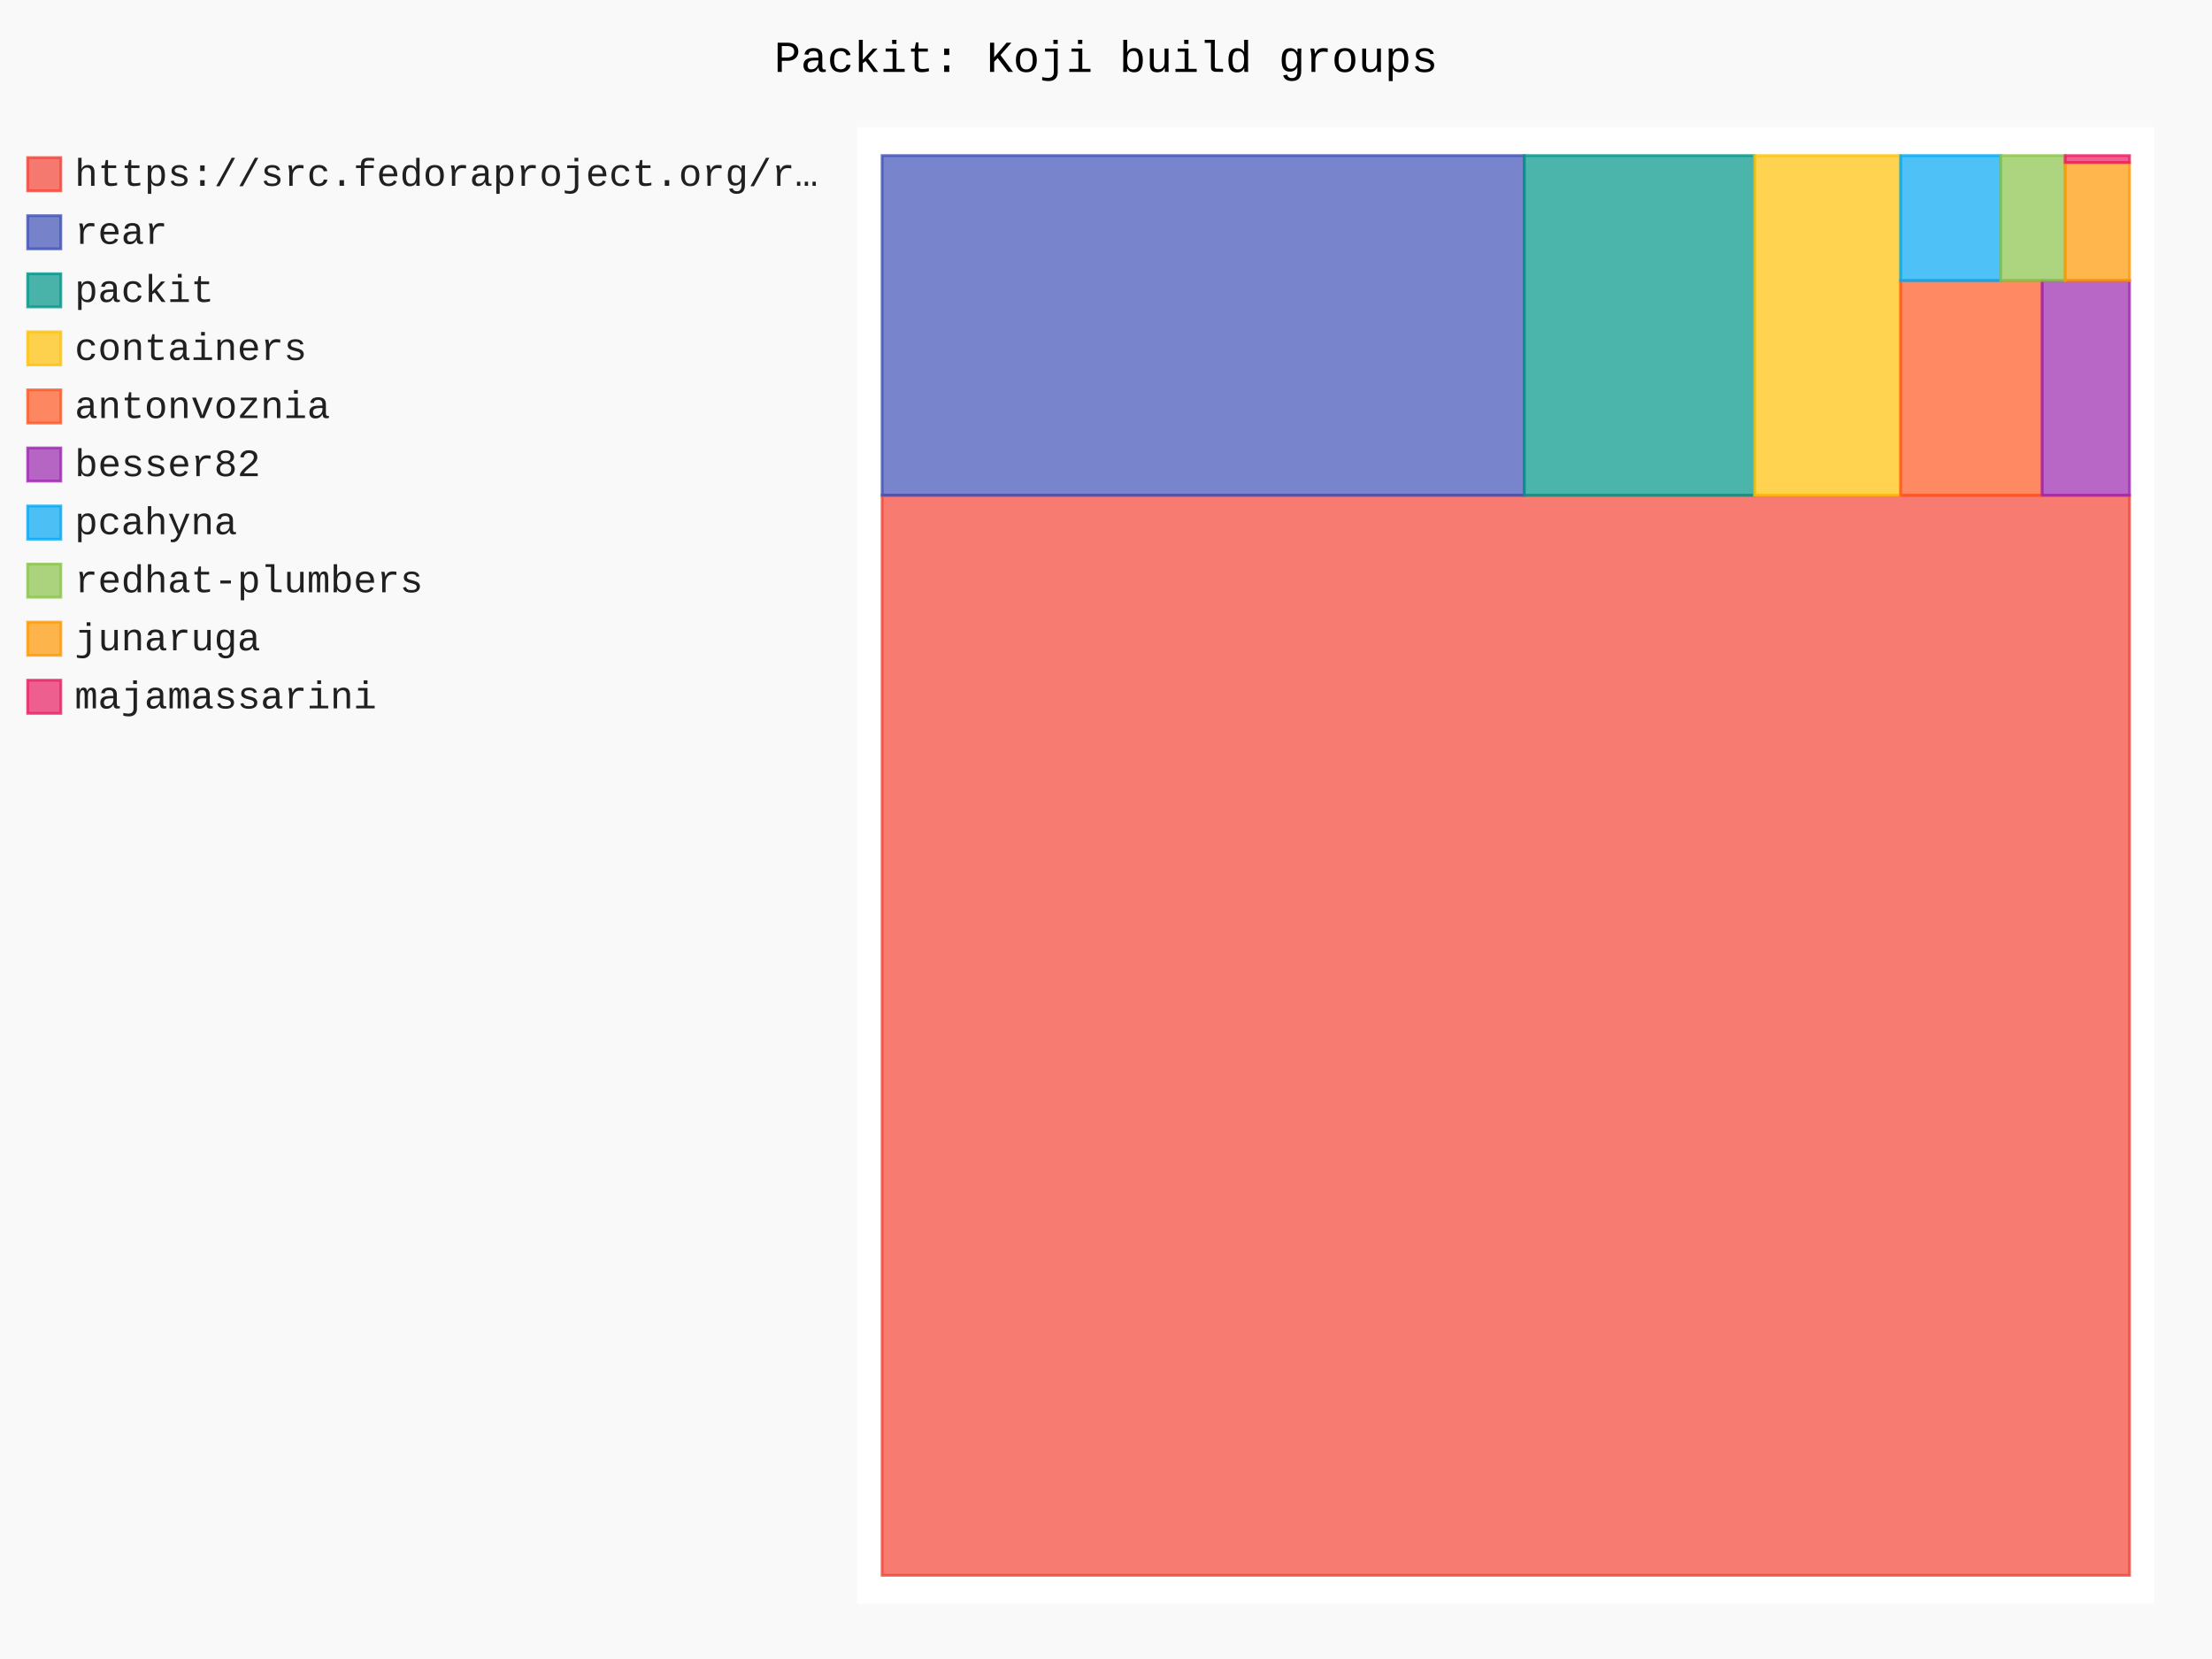
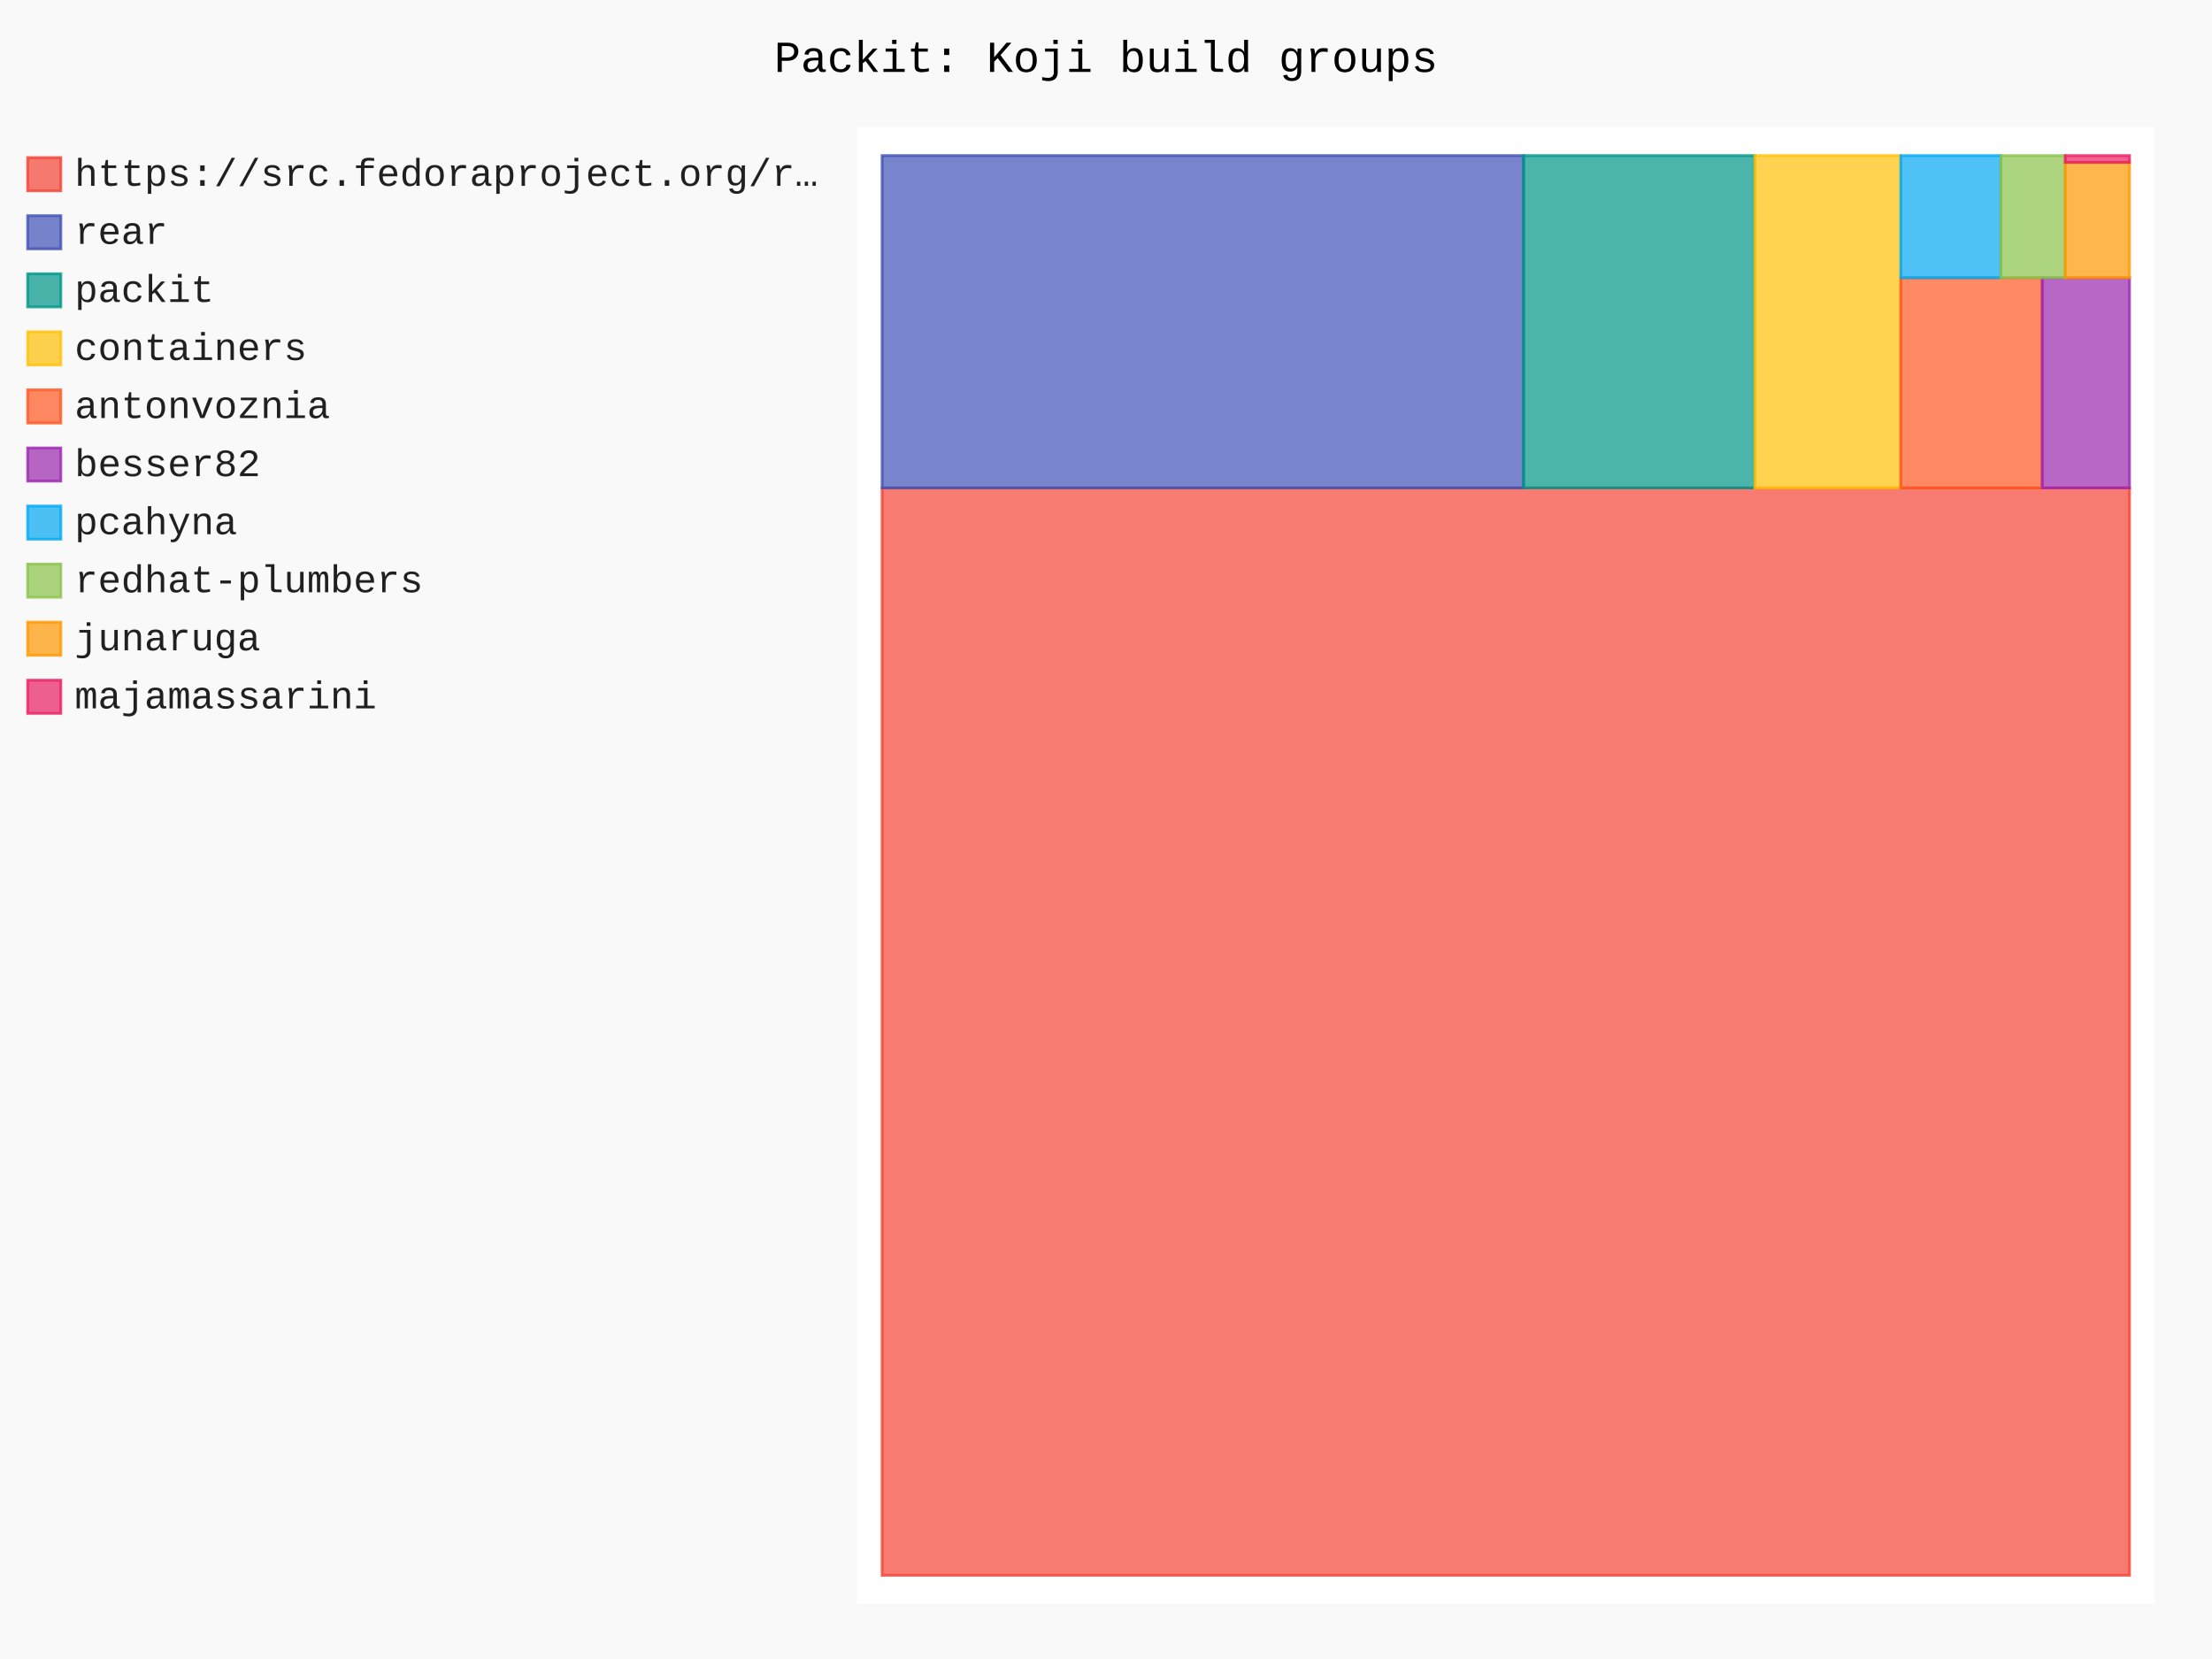
- <svg xmlns="http://www.w3.org/2000/svg" id="chart-b753e5cd-7a6a-43e8-9773-a36ddf07dc8d" class="pygal-chart" viewBox="0 0 800 600">
+ <svg xmlns="http://www.w3.org/2000/svg" id="chart-86316150-7fab-4ae5-9559-98e66d5c10d6" class="pygal-chart" viewBox="0 0 800 600">
  <defs>
-     <style type="text/css">#chart-b753e5cd-7a6a-43e8-9773-a36ddf07dc8d{-webkit-user-select:none;-webkit-font-smoothing:antialiased;font-family:Consolas,"Liberation Mono",Menlo,Courier,monospace}#chart-b753e5cd-7a6a-43e8-9773-a36ddf07dc8d .title{font-family:Consolas,"Liberation Mono",Menlo,Courier,monospace;font-size:16px}#chart-b753e5cd-7a6a-43e8-9773-a36ddf07dc8d .legends .legend text{font-family:Consolas,"Liberation Mono",Menlo,Courier,monospace;font-size:14px}#chart-b753e5cd-7a6a-43e8-9773-a36ddf07dc8d .axis text{font-family:Consolas,"Liberation Mono",Menlo,Courier,monospace;font-size:10px}#chart-b753e5cd-7a6a-43e8-9773-a36ddf07dc8d .axis text.major{font-family:Consolas,"Liberation Mono",Menlo,Courier,monospace;font-size:10px}#chart-b753e5cd-7a6a-43e8-9773-a36ddf07dc8d .text-overlay text.value{font-family:Consolas,"Liberation Mono",Menlo,Courier,monospace;font-size:16px}#chart-b753e5cd-7a6a-43e8-9773-a36ddf07dc8d .text-overlay text.label{font-family:Consolas,"Liberation Mono",Menlo,Courier,monospace;font-size:10px}#chart-b753e5cd-7a6a-43e8-9773-a36ddf07dc8d .tooltip{font-family:Consolas,"Liberation Mono",Menlo,Courier,monospace;font-size:14px}#chart-b753e5cd-7a6a-43e8-9773-a36ddf07dc8d text.no_data{font-family:Consolas,"Liberation Mono",Menlo,Courier,monospace;font-size:64px}
- #chart-b753e5cd-7a6a-43e8-9773-a36ddf07dc8d{background-color:rgba(249,249,249,1)}#chart-b753e5cd-7a6a-43e8-9773-a36ddf07dc8d path,#chart-b753e5cd-7a6a-43e8-9773-a36ddf07dc8d line,#chart-b753e5cd-7a6a-43e8-9773-a36ddf07dc8d rect,#chart-b753e5cd-7a6a-43e8-9773-a36ddf07dc8d circle{-webkit-transition:150ms;-moz-transition:150ms;transition:150ms}#chart-b753e5cd-7a6a-43e8-9773-a36ddf07dc8d .graph &gt; .background{fill:rgba(249,249,249,1)}#chart-b753e5cd-7a6a-43e8-9773-a36ddf07dc8d .plot &gt; .background{fill:rgba(255,255,255,1)}#chart-b753e5cd-7a6a-43e8-9773-a36ddf07dc8d .graph{fill:rgba(0,0,0,.87)}#chart-b753e5cd-7a6a-43e8-9773-a36ddf07dc8d text.no_data{fill:rgba(0,0,0,1)}#chart-b753e5cd-7a6a-43e8-9773-a36ddf07dc8d .title{fill:rgba(0,0,0,1)}#chart-b753e5cd-7a6a-43e8-9773-a36ddf07dc8d .legends .legend text{fill:rgba(0,0,0,.87)}#chart-b753e5cd-7a6a-43e8-9773-a36ddf07dc8d .legends .legend:hover text{fill:rgba(0,0,0,1)}#chart-b753e5cd-7a6a-43e8-9773-a36ddf07dc8d .axis .line{stroke:rgba(0,0,0,1)}#chart-b753e5cd-7a6a-43e8-9773-a36ddf07dc8d .axis .guide.line{stroke:rgba(0,0,0,.54)}#chart-b753e5cd-7a6a-43e8-9773-a36ddf07dc8d .axis .major.line{stroke:rgba(0,0,0,.87)}#chart-b753e5cd-7a6a-43e8-9773-a36ddf07dc8d .axis text.major{fill:rgba(0,0,0,1)}#chart-b753e5cd-7a6a-43e8-9773-a36ddf07dc8d .axis.y .guides:hover .guide.line,#chart-b753e5cd-7a6a-43e8-9773-a36ddf07dc8d .line-graph .axis.x .guides:hover .guide.line,#chart-b753e5cd-7a6a-43e8-9773-a36ddf07dc8d .stackedline-graph .axis.x .guides:hover .guide.line,#chart-b753e5cd-7a6a-43e8-9773-a36ddf07dc8d .xy-graph .axis.x .guides:hover .guide.line{stroke:rgba(0,0,0,1)}#chart-b753e5cd-7a6a-43e8-9773-a36ddf07dc8d .axis .guides:hover text{fill:rgba(0,0,0,1)}#chart-b753e5cd-7a6a-43e8-9773-a36ddf07dc8d .reactive{fill-opacity:.7;stroke-opacity:.8;stroke-width:1}#chart-b753e5cd-7a6a-43e8-9773-a36ddf07dc8d .ci{stroke:rgba(0,0,0,.87)}#chart-b753e5cd-7a6a-43e8-9773-a36ddf07dc8d .reactive.active,#chart-b753e5cd-7a6a-43e8-9773-a36ddf07dc8d .active .reactive{fill-opacity:.8;stroke-opacity:.9;stroke-width:4}#chart-b753e5cd-7a6a-43e8-9773-a36ddf07dc8d .ci .reactive.active{stroke-width:1.5}#chart-b753e5cd-7a6a-43e8-9773-a36ddf07dc8d .series text{fill:rgba(0,0,0,1)}#chart-b753e5cd-7a6a-43e8-9773-a36ddf07dc8d .tooltip rect{fill:rgba(255,255,255,1);stroke:rgba(0,0,0,1);-webkit-transition:opacity 150ms;-moz-transition:opacity 150ms;transition:opacity 150ms}#chart-b753e5cd-7a6a-43e8-9773-a36ddf07dc8d .tooltip .label{fill:rgba(0,0,0,.87)}#chart-b753e5cd-7a6a-43e8-9773-a36ddf07dc8d .tooltip .label{fill:rgba(0,0,0,.87)}#chart-b753e5cd-7a6a-43e8-9773-a36ddf07dc8d .tooltip .legend{font-size:.8em;fill:rgba(0,0,0,.54)}#chart-b753e5cd-7a6a-43e8-9773-a36ddf07dc8d .tooltip .x_label{font-size:.6em;fill:rgba(0,0,0,1)}#chart-b753e5cd-7a6a-43e8-9773-a36ddf07dc8d .tooltip .xlink{font-size:.5em;text-decoration:underline}#chart-b753e5cd-7a6a-43e8-9773-a36ddf07dc8d .tooltip .value{font-size:1.5em}#chart-b753e5cd-7a6a-43e8-9773-a36ddf07dc8d .bound{font-size:.5em}#chart-b753e5cd-7a6a-43e8-9773-a36ddf07dc8d .max-value{font-size:.75em;fill:rgba(0,0,0,.54)}#chart-b753e5cd-7a6a-43e8-9773-a36ddf07dc8d .map-element{fill:rgba(255,255,255,1);stroke:rgba(0,0,0,.54) !important}#chart-b753e5cd-7a6a-43e8-9773-a36ddf07dc8d .map-element .reactive{fill-opacity:inherit;stroke-opacity:inherit}#chart-b753e5cd-7a6a-43e8-9773-a36ddf07dc8d .color-0,#chart-b753e5cd-7a6a-43e8-9773-a36ddf07dc8d .color-0 a:visited{stroke:#F44336;fill:#F44336}#chart-b753e5cd-7a6a-43e8-9773-a36ddf07dc8d .color-1,#chart-b753e5cd-7a6a-43e8-9773-a36ddf07dc8d .color-1 a:visited{stroke:#3F51B5;fill:#3F51B5}#chart-b753e5cd-7a6a-43e8-9773-a36ddf07dc8d .color-2,#chart-b753e5cd-7a6a-43e8-9773-a36ddf07dc8d .color-2 a:visited{stroke:#009688;fill:#009688}#chart-b753e5cd-7a6a-43e8-9773-a36ddf07dc8d .color-3,#chart-b753e5cd-7a6a-43e8-9773-a36ddf07dc8d .color-3 a:visited{stroke:#FFC107;fill:#FFC107}#chart-b753e5cd-7a6a-43e8-9773-a36ddf07dc8d .color-4,#chart-b753e5cd-7a6a-43e8-9773-a36ddf07dc8d .color-4 a:visited{stroke:#FF5722;fill:#FF5722}#chart-b753e5cd-7a6a-43e8-9773-a36ddf07dc8d .color-5,#chart-b753e5cd-7a6a-43e8-9773-a36ddf07dc8d .color-5 a:visited{stroke:#9C27B0;fill:#9C27B0}#chart-b753e5cd-7a6a-43e8-9773-a36ddf07dc8d .color-6,#chart-b753e5cd-7a6a-43e8-9773-a36ddf07dc8d .color-6 a:visited{stroke:#03A9F4;fill:#03A9F4}#chart-b753e5cd-7a6a-43e8-9773-a36ddf07dc8d .color-7,#chart-b753e5cd-7a6a-43e8-9773-a36ddf07dc8d .color-7 a:visited{stroke:#8BC34A;fill:#8BC34A}#chart-b753e5cd-7a6a-43e8-9773-a36ddf07dc8d .color-8,#chart-b753e5cd-7a6a-43e8-9773-a36ddf07dc8d .color-8 a:visited{stroke:#FF9800;fill:#FF9800}#chart-b753e5cd-7a6a-43e8-9773-a36ddf07dc8d .color-9,#chart-b753e5cd-7a6a-43e8-9773-a36ddf07dc8d .color-9 a:visited{stroke:#E91E63;fill:#E91E63}#chart-b753e5cd-7a6a-43e8-9773-a36ddf07dc8d .text-overlay .color-0 text{fill:black}#chart-b753e5cd-7a6a-43e8-9773-a36ddf07dc8d .text-overlay .color-1 text{fill:black}#chart-b753e5cd-7a6a-43e8-9773-a36ddf07dc8d .text-overlay .color-2 text{fill:black}#chart-b753e5cd-7a6a-43e8-9773-a36ddf07dc8d .text-overlay .color-3 text{fill:black}#chart-b753e5cd-7a6a-43e8-9773-a36ddf07dc8d .text-overlay .color-4 text{fill:black}#chart-b753e5cd-7a6a-43e8-9773-a36ddf07dc8d .text-overlay .color-5 text{fill:black}#chart-b753e5cd-7a6a-43e8-9773-a36ddf07dc8d .text-overlay .color-6 text{fill:black}#chart-b753e5cd-7a6a-43e8-9773-a36ddf07dc8d .text-overlay .color-7 text{fill:black}#chart-b753e5cd-7a6a-43e8-9773-a36ddf07dc8d .text-overlay .color-8 text{fill:black}#chart-b753e5cd-7a6a-43e8-9773-a36ddf07dc8d .text-overlay .color-9 text{fill:black}
- #chart-b753e5cd-7a6a-43e8-9773-a36ddf07dc8d text.no_data{text-anchor:middle}#chart-b753e5cd-7a6a-43e8-9773-a36ddf07dc8d .guide.line{fill:none}#chart-b753e5cd-7a6a-43e8-9773-a36ddf07dc8d .centered{text-anchor:middle}#chart-b753e5cd-7a6a-43e8-9773-a36ddf07dc8d .title{text-anchor:middle}#chart-b753e5cd-7a6a-43e8-9773-a36ddf07dc8d .legends .legend text{fill-opacity:1}#chart-b753e5cd-7a6a-43e8-9773-a36ddf07dc8d .axis.x text{text-anchor:middle}#chart-b753e5cd-7a6a-43e8-9773-a36ddf07dc8d .axis.x:not(.web) text[transform]{text-anchor:start}#chart-b753e5cd-7a6a-43e8-9773-a36ddf07dc8d .axis.x:not(.web) text[transform].backwards{text-anchor:end}#chart-b753e5cd-7a6a-43e8-9773-a36ddf07dc8d .axis.y text{text-anchor:end}#chart-b753e5cd-7a6a-43e8-9773-a36ddf07dc8d .axis.y text[transform].backwards{text-anchor:start}#chart-b753e5cd-7a6a-43e8-9773-a36ddf07dc8d .axis.y2 text{text-anchor:start}#chart-b753e5cd-7a6a-43e8-9773-a36ddf07dc8d .axis.y2 text[transform].backwards{text-anchor:end}#chart-b753e5cd-7a6a-43e8-9773-a36ddf07dc8d .axis .guide.line{stroke-dasharray:4,4;stroke:black}#chart-b753e5cd-7a6a-43e8-9773-a36ddf07dc8d .axis .major.guide.line{stroke-dasharray:6,6;stroke:black}#chart-b753e5cd-7a6a-43e8-9773-a36ddf07dc8d .horizontal .axis.y .guide.line,#chart-b753e5cd-7a6a-43e8-9773-a36ddf07dc8d .horizontal .axis.y2 .guide.line,#chart-b753e5cd-7a6a-43e8-9773-a36ddf07dc8d .vertical .axis.x .guide.line{opacity:0}#chart-b753e5cd-7a6a-43e8-9773-a36ddf07dc8d .horizontal .axis.always_show .guide.line,#chart-b753e5cd-7a6a-43e8-9773-a36ddf07dc8d .vertical .axis.always_show .guide.line{opacity:1 !important}#chart-b753e5cd-7a6a-43e8-9773-a36ddf07dc8d .axis.y .guides:hover .guide.line,#chart-b753e5cd-7a6a-43e8-9773-a36ddf07dc8d .axis.y2 .guides:hover .guide.line,#chart-b753e5cd-7a6a-43e8-9773-a36ddf07dc8d .axis.x .guides:hover .guide.line{opacity:1}#chart-b753e5cd-7a6a-43e8-9773-a36ddf07dc8d .axis .guides:hover text{opacity:1}#chart-b753e5cd-7a6a-43e8-9773-a36ddf07dc8d .nofill{fill:none}#chart-b753e5cd-7a6a-43e8-9773-a36ddf07dc8d .subtle-fill{fill-opacity:.2}#chart-b753e5cd-7a6a-43e8-9773-a36ddf07dc8d .dot{stroke-width:1px;fill-opacity:1;stroke-opacity:1}#chart-b753e5cd-7a6a-43e8-9773-a36ddf07dc8d .dot.active{stroke-width:5px}#chart-b753e5cd-7a6a-43e8-9773-a36ddf07dc8d .dot.negative{fill:transparent}#chart-b753e5cd-7a6a-43e8-9773-a36ddf07dc8d text,#chart-b753e5cd-7a6a-43e8-9773-a36ddf07dc8d tspan{stroke:none !important}#chart-b753e5cd-7a6a-43e8-9773-a36ddf07dc8d .series text.active{opacity:1}#chart-b753e5cd-7a6a-43e8-9773-a36ddf07dc8d .tooltip rect{fill-opacity:.95;stroke-width:.5}#chart-b753e5cd-7a6a-43e8-9773-a36ddf07dc8d .tooltip text{fill-opacity:1}#chart-b753e5cd-7a6a-43e8-9773-a36ddf07dc8d .showable{visibility:hidden}#chart-b753e5cd-7a6a-43e8-9773-a36ddf07dc8d .showable.shown{visibility:visible}#chart-b753e5cd-7a6a-43e8-9773-a36ddf07dc8d .gauge-background{fill:rgba(229,229,229,1);stroke:none}#chart-b753e5cd-7a6a-43e8-9773-a36ddf07dc8d .bg-lines{stroke:rgba(249,249,249,1);stroke-width:2px}</style>
+     <style type="text/css">#chart-86316150-7fab-4ae5-9559-98e66d5c10d6{-webkit-user-select:none;-webkit-font-smoothing:antialiased;font-family:Consolas,"Liberation Mono",Menlo,Courier,monospace}#chart-86316150-7fab-4ae5-9559-98e66d5c10d6 .title{font-family:Consolas,"Liberation Mono",Menlo,Courier,monospace;font-size:16px}#chart-86316150-7fab-4ae5-9559-98e66d5c10d6 .legends .legend text{font-family:Consolas,"Liberation Mono",Menlo,Courier,monospace;font-size:14px}#chart-86316150-7fab-4ae5-9559-98e66d5c10d6 .axis text{font-family:Consolas,"Liberation Mono",Menlo,Courier,monospace;font-size:10px}#chart-86316150-7fab-4ae5-9559-98e66d5c10d6 .axis text.major{font-family:Consolas,"Liberation Mono",Menlo,Courier,monospace;font-size:10px}#chart-86316150-7fab-4ae5-9559-98e66d5c10d6 .text-overlay text.value{font-family:Consolas,"Liberation Mono",Menlo,Courier,monospace;font-size:16px}#chart-86316150-7fab-4ae5-9559-98e66d5c10d6 .text-overlay text.label{font-family:Consolas,"Liberation Mono",Menlo,Courier,monospace;font-size:10px}#chart-86316150-7fab-4ae5-9559-98e66d5c10d6 .tooltip{font-family:Consolas,"Liberation Mono",Menlo,Courier,monospace;font-size:14px}#chart-86316150-7fab-4ae5-9559-98e66d5c10d6 text.no_data{font-family:Consolas,"Liberation Mono",Menlo,Courier,monospace;font-size:64px}
+ #chart-86316150-7fab-4ae5-9559-98e66d5c10d6{background-color:rgba(249,249,249,1)}#chart-86316150-7fab-4ae5-9559-98e66d5c10d6 path,#chart-86316150-7fab-4ae5-9559-98e66d5c10d6 line,#chart-86316150-7fab-4ae5-9559-98e66d5c10d6 rect,#chart-86316150-7fab-4ae5-9559-98e66d5c10d6 circle{-webkit-transition:150ms;-moz-transition:150ms;transition:150ms}#chart-86316150-7fab-4ae5-9559-98e66d5c10d6 .graph &gt; .background{fill:rgba(249,249,249,1)}#chart-86316150-7fab-4ae5-9559-98e66d5c10d6 .plot &gt; .background{fill:rgba(255,255,255,1)}#chart-86316150-7fab-4ae5-9559-98e66d5c10d6 .graph{fill:rgba(0,0,0,.87)}#chart-86316150-7fab-4ae5-9559-98e66d5c10d6 text.no_data{fill:rgba(0,0,0,1)}#chart-86316150-7fab-4ae5-9559-98e66d5c10d6 .title{fill:rgba(0,0,0,1)}#chart-86316150-7fab-4ae5-9559-98e66d5c10d6 .legends .legend text{fill:rgba(0,0,0,.87)}#chart-86316150-7fab-4ae5-9559-98e66d5c10d6 .legends .legend:hover text{fill:rgba(0,0,0,1)}#chart-86316150-7fab-4ae5-9559-98e66d5c10d6 .axis .line{stroke:rgba(0,0,0,1)}#chart-86316150-7fab-4ae5-9559-98e66d5c10d6 .axis .guide.line{stroke:rgba(0,0,0,.54)}#chart-86316150-7fab-4ae5-9559-98e66d5c10d6 .axis .major.line{stroke:rgba(0,0,0,.87)}#chart-86316150-7fab-4ae5-9559-98e66d5c10d6 .axis text.major{fill:rgba(0,0,0,1)}#chart-86316150-7fab-4ae5-9559-98e66d5c10d6 .axis.y .guides:hover .guide.line,#chart-86316150-7fab-4ae5-9559-98e66d5c10d6 .line-graph .axis.x .guides:hover .guide.line,#chart-86316150-7fab-4ae5-9559-98e66d5c10d6 .stackedline-graph .axis.x .guides:hover .guide.line,#chart-86316150-7fab-4ae5-9559-98e66d5c10d6 .xy-graph .axis.x .guides:hover .guide.line{stroke:rgba(0,0,0,1)}#chart-86316150-7fab-4ae5-9559-98e66d5c10d6 .axis .guides:hover text{fill:rgba(0,0,0,1)}#chart-86316150-7fab-4ae5-9559-98e66d5c10d6 .reactive{fill-opacity:.7;stroke-opacity:.8;stroke-width:1}#chart-86316150-7fab-4ae5-9559-98e66d5c10d6 .ci{stroke:rgba(0,0,0,.87)}#chart-86316150-7fab-4ae5-9559-98e66d5c10d6 .reactive.active,#chart-86316150-7fab-4ae5-9559-98e66d5c10d6 .active .reactive{fill-opacity:.8;stroke-opacity:.9;stroke-width:4}#chart-86316150-7fab-4ae5-9559-98e66d5c10d6 .ci .reactive.active{stroke-width:1.5}#chart-86316150-7fab-4ae5-9559-98e66d5c10d6 .series text{fill:rgba(0,0,0,1)}#chart-86316150-7fab-4ae5-9559-98e66d5c10d6 .tooltip rect{fill:rgba(255,255,255,1);stroke:rgba(0,0,0,1);-webkit-transition:opacity 150ms;-moz-transition:opacity 150ms;transition:opacity 150ms}#chart-86316150-7fab-4ae5-9559-98e66d5c10d6 .tooltip .label{fill:rgba(0,0,0,.87)}#chart-86316150-7fab-4ae5-9559-98e66d5c10d6 .tooltip .label{fill:rgba(0,0,0,.87)}#chart-86316150-7fab-4ae5-9559-98e66d5c10d6 .tooltip .legend{font-size:.8em;fill:rgba(0,0,0,.54)}#chart-86316150-7fab-4ae5-9559-98e66d5c10d6 .tooltip .x_label{font-size:.6em;fill:rgba(0,0,0,1)}#chart-86316150-7fab-4ae5-9559-98e66d5c10d6 .tooltip .xlink{font-size:.5em;text-decoration:underline}#chart-86316150-7fab-4ae5-9559-98e66d5c10d6 .tooltip .value{font-size:1.5em}#chart-86316150-7fab-4ae5-9559-98e66d5c10d6 .bound{font-size:.5em}#chart-86316150-7fab-4ae5-9559-98e66d5c10d6 .max-value{font-size:.75em;fill:rgba(0,0,0,.54)}#chart-86316150-7fab-4ae5-9559-98e66d5c10d6 .map-element{fill:rgba(255,255,255,1);stroke:rgba(0,0,0,.54) !important}#chart-86316150-7fab-4ae5-9559-98e66d5c10d6 .map-element .reactive{fill-opacity:inherit;stroke-opacity:inherit}#chart-86316150-7fab-4ae5-9559-98e66d5c10d6 .color-0,#chart-86316150-7fab-4ae5-9559-98e66d5c10d6 .color-0 a:visited{stroke:#F44336;fill:#F44336}#chart-86316150-7fab-4ae5-9559-98e66d5c10d6 .color-1,#chart-86316150-7fab-4ae5-9559-98e66d5c10d6 .color-1 a:visited{stroke:#3F51B5;fill:#3F51B5}#chart-86316150-7fab-4ae5-9559-98e66d5c10d6 .color-2,#chart-86316150-7fab-4ae5-9559-98e66d5c10d6 .color-2 a:visited{stroke:#009688;fill:#009688}#chart-86316150-7fab-4ae5-9559-98e66d5c10d6 .color-3,#chart-86316150-7fab-4ae5-9559-98e66d5c10d6 .color-3 a:visited{stroke:#FFC107;fill:#FFC107}#chart-86316150-7fab-4ae5-9559-98e66d5c10d6 .color-4,#chart-86316150-7fab-4ae5-9559-98e66d5c10d6 .color-4 a:visited{stroke:#FF5722;fill:#FF5722}#chart-86316150-7fab-4ae5-9559-98e66d5c10d6 .color-5,#chart-86316150-7fab-4ae5-9559-98e66d5c10d6 .color-5 a:visited{stroke:#9C27B0;fill:#9C27B0}#chart-86316150-7fab-4ae5-9559-98e66d5c10d6 .color-6,#chart-86316150-7fab-4ae5-9559-98e66d5c10d6 .color-6 a:visited{stroke:#03A9F4;fill:#03A9F4}#chart-86316150-7fab-4ae5-9559-98e66d5c10d6 .color-7,#chart-86316150-7fab-4ae5-9559-98e66d5c10d6 .color-7 a:visited{stroke:#8BC34A;fill:#8BC34A}#chart-86316150-7fab-4ae5-9559-98e66d5c10d6 .color-8,#chart-86316150-7fab-4ae5-9559-98e66d5c10d6 .color-8 a:visited{stroke:#FF9800;fill:#FF9800}#chart-86316150-7fab-4ae5-9559-98e66d5c10d6 .color-9,#chart-86316150-7fab-4ae5-9559-98e66d5c10d6 .color-9 a:visited{stroke:#E91E63;fill:#E91E63}#chart-86316150-7fab-4ae5-9559-98e66d5c10d6 .text-overlay .color-0 text{fill:black}#chart-86316150-7fab-4ae5-9559-98e66d5c10d6 .text-overlay .color-1 text{fill:black}#chart-86316150-7fab-4ae5-9559-98e66d5c10d6 .text-overlay .color-2 text{fill:black}#chart-86316150-7fab-4ae5-9559-98e66d5c10d6 .text-overlay .color-3 text{fill:black}#chart-86316150-7fab-4ae5-9559-98e66d5c10d6 .text-overlay .color-4 text{fill:black}#chart-86316150-7fab-4ae5-9559-98e66d5c10d6 .text-overlay .color-5 text{fill:black}#chart-86316150-7fab-4ae5-9559-98e66d5c10d6 .text-overlay .color-6 text{fill:black}#chart-86316150-7fab-4ae5-9559-98e66d5c10d6 .text-overlay .color-7 text{fill:black}#chart-86316150-7fab-4ae5-9559-98e66d5c10d6 .text-overlay .color-8 text{fill:black}#chart-86316150-7fab-4ae5-9559-98e66d5c10d6 .text-overlay .color-9 text{fill:black}
+ #chart-86316150-7fab-4ae5-9559-98e66d5c10d6 text.no_data{text-anchor:middle}#chart-86316150-7fab-4ae5-9559-98e66d5c10d6 .guide.line{fill:none}#chart-86316150-7fab-4ae5-9559-98e66d5c10d6 .centered{text-anchor:middle}#chart-86316150-7fab-4ae5-9559-98e66d5c10d6 .title{text-anchor:middle}#chart-86316150-7fab-4ae5-9559-98e66d5c10d6 .legends .legend text{fill-opacity:1}#chart-86316150-7fab-4ae5-9559-98e66d5c10d6 .axis.x text{text-anchor:middle}#chart-86316150-7fab-4ae5-9559-98e66d5c10d6 .axis.x:not(.web) text[transform]{text-anchor:start}#chart-86316150-7fab-4ae5-9559-98e66d5c10d6 .axis.x:not(.web) text[transform].backwards{text-anchor:end}#chart-86316150-7fab-4ae5-9559-98e66d5c10d6 .axis.y text{text-anchor:end}#chart-86316150-7fab-4ae5-9559-98e66d5c10d6 .axis.y text[transform].backwards{text-anchor:start}#chart-86316150-7fab-4ae5-9559-98e66d5c10d6 .axis.y2 text{text-anchor:start}#chart-86316150-7fab-4ae5-9559-98e66d5c10d6 .axis.y2 text[transform].backwards{text-anchor:end}#chart-86316150-7fab-4ae5-9559-98e66d5c10d6 .axis .guide.line{stroke-dasharray:4,4;stroke:black}#chart-86316150-7fab-4ae5-9559-98e66d5c10d6 .axis .major.guide.line{stroke-dasharray:6,6;stroke:black}#chart-86316150-7fab-4ae5-9559-98e66d5c10d6 .horizontal .axis.y .guide.line,#chart-86316150-7fab-4ae5-9559-98e66d5c10d6 .horizontal .axis.y2 .guide.line,#chart-86316150-7fab-4ae5-9559-98e66d5c10d6 .vertical .axis.x .guide.line{opacity:0}#chart-86316150-7fab-4ae5-9559-98e66d5c10d6 .horizontal .axis.always_show .guide.line,#chart-86316150-7fab-4ae5-9559-98e66d5c10d6 .vertical .axis.always_show .guide.line{opacity:1 !important}#chart-86316150-7fab-4ae5-9559-98e66d5c10d6 .axis.y .guides:hover .guide.line,#chart-86316150-7fab-4ae5-9559-98e66d5c10d6 .axis.y2 .guides:hover .guide.line,#chart-86316150-7fab-4ae5-9559-98e66d5c10d6 .axis.x .guides:hover .guide.line{opacity:1}#chart-86316150-7fab-4ae5-9559-98e66d5c10d6 .axis .guides:hover text{opacity:1}#chart-86316150-7fab-4ae5-9559-98e66d5c10d6 .nofill{fill:none}#chart-86316150-7fab-4ae5-9559-98e66d5c10d6 .subtle-fill{fill-opacity:.2}#chart-86316150-7fab-4ae5-9559-98e66d5c10d6 .dot{stroke-width:1px;fill-opacity:1;stroke-opacity:1}#chart-86316150-7fab-4ae5-9559-98e66d5c10d6 .dot.active{stroke-width:5px}#chart-86316150-7fab-4ae5-9559-98e66d5c10d6 .dot.negative{fill:transparent}#chart-86316150-7fab-4ae5-9559-98e66d5c10d6 text,#chart-86316150-7fab-4ae5-9559-98e66d5c10d6 tspan{stroke:none !important}#chart-86316150-7fab-4ae5-9559-98e66d5c10d6 .series text.active{opacity:1}#chart-86316150-7fab-4ae5-9559-98e66d5c10d6 .tooltip rect{fill-opacity:.95;stroke-width:.5}#chart-86316150-7fab-4ae5-9559-98e66d5c10d6 .tooltip text{fill-opacity:1}#chart-86316150-7fab-4ae5-9559-98e66d5c10d6 .showable{visibility:hidden}#chart-86316150-7fab-4ae5-9559-98e66d5c10d6 .showable.shown{visibility:visible}#chart-86316150-7fab-4ae5-9559-98e66d5c10d6 .gauge-background{fill:rgba(229,229,229,1);stroke:none}#chart-86316150-7fab-4ae5-9559-98e66d5c10d6 .bg-lines{stroke:rgba(249,249,249,1);stroke-width:2px}</style>
  </defs>
  <g class="graph treemap-graph vertical">
    <rect x="0" y="0" width="800" height="600" class="background" />
    <g transform="translate(310, 46)" class="plot">
      <rect x="0" y="0" width="469.2" height="534" class="background" />
      <g class="series serie-0 color-0">
        <g class="rects">
          <g class="rect">
-             <rect x="9.023" y="133.127" width="451.154" height="390.604" class="rect reactive tooltip-trigger" />
+             <rect x="9.023" y="130.465" width="451.154" height="393.265" class="rect reactive tooltip-trigger" />
          </g>
        </g>
      </g>
      <g class="series serie-1 color-1">
        <g class="rects">
          <g class="rect">
-             <rect x="9.023" y="10.269" width="232.24" height="122.858" class="rect reactive tooltip-trigger" />
+             <rect x="9.023" y="10.269" width="231.995" height="120.196" class="rect reactive tooltip-trigger" />
          </g>
        </g>
      </g>
      <g class="series serie-2 color-2">
        <g class="rects">
          <g class="rect">
-             <rect x="241.263" y="10.269" width="83.283" height="122.858" class="rect reactive tooltip-trigger" />
+             <rect x="241.018" y="10.269" width="83.67" height="120.196" class="rect reactive tooltip-trigger" />
          </g>
        </g>
      </g>
      <g class="series serie-3 color-3">
        <g class="rects">
          <g class="rect">
-             <rect x="324.545" y="10.269" width="52.825" height="122.858" class="rect reactive tooltip-trigger" />
+             <rect x="324.688" y="10.269" width="52.769" height="120.196" class="rect reactive tooltip-trigger" />
          </g>
        </g>
      </g>
      <g class="series serie-4 color-4">
        <g class="rects">
          <g class="rect">
-             <rect x="377.37" y="55.458" width="51.19" height="77.669" class="rect reactive tooltip-trigger" />
+             <rect x="377.457" y="54.479" width="51.136" height="75.986" class="rect reactive tooltip-trigger" />
          </g>
        </g>
      </g>
      <g class="series serie-5 color-5">
        <g class="rects">
          <g class="rect">
-             <rect x="428.56" y="55.458" width="31.617" height="77.669" class="rect reactive tooltip-trigger" />
+             <rect x="428.593" y="54.479" width="31.584" height="75.986" class="rect reactive tooltip-trigger" />
          </g>
        </g>
      </g>
      <g class="series serie-6 color-6">
        <g class="rects">
          <g class="rect">
-             <rect x="377.37" y="10.269" width="36.228" height="45.189" class="rect reactive tooltip-trigger" />
+             <rect x="377.457" y="10.269" width="36.19" height="44.21" class="rect reactive tooltip-trigger" />
          </g>
        </g>
      </g>
      <g class="series serie-7 color-7">
        <g class="rects">
          <g class="rect">
-             <rect x="413.598" y="10.269" width="23.289" height="45.189" class="rect reactive tooltip-trigger" />
+             <rect x="413.647" y="10.269" width="23.265" height="44.21" class="rect reactive tooltip-trigger" />
          </g>
        </g>
      </g>
      <g class="series serie-8 color-8">
        <g class="rects">
          <g class="rect">
-             <rect x="436.888" y="12.78" width="23.289" height="42.678" class="rect reactive tooltip-trigger" />
+             <rect x="436.912" y="12.725" width="23.265" height="41.754" class="rect reactive tooltip-trigger" />
          </g>
        </g>
      </g>
      <g class="series serie-9 color-9">
        <g class="rects">
          <g class="rect">
-             <rect x="436.888" y="10.269" width="23.289" height="2.51" class="rect reactive tooltip-trigger" />
+             <rect x="436.912" y="10.269" width="23.265" height="2.456" class="rect reactive tooltip-trigger" />
          </g>
        </g>
      </g>
    </g>
    <g class="titles">
      <text x="400.0" y="26" class="title plot_title">Packit: Koji build groups</text>
    </g>
    <g transform="translate(310, 46)" class="plot overlay">
      <g class="series serie-0 color-0" />
      <g class="series serie-1 color-1" />
      <g class="series serie-2 color-2" />
      <g class="series serie-3 color-3" />
      <g class="series serie-4 color-4" />
      <g class="series serie-5 color-5" />
      <g class="series serie-6 color-6" />
      <g class="series serie-7 color-7" />
      <g class="series serie-8 color-8" />
      <g class="series serie-9 color-9" />
    </g>
    <g transform="translate(310, 46)" class="plot text-overlay">
      <g class="series serie-0 color-0" />
      <g class="series serie-1 color-1" />
      <g class="series serie-2 color-2" />
      <g class="series serie-3 color-3" />
      <g class="series serie-4 color-4" />
      <g class="series serie-5 color-5" />
      <g class="series serie-6 color-6" />
      <g class="series serie-7 color-7" />
      <g class="series serie-8 color-8" />
      <g class="series serie-9 color-9" />
    </g>
    <g transform="translate(310, 46)" class="plot tooltip-overlay">
      <g transform="translate(0 0)" style="opacity: 0" class="tooltip">
        <rect rx="0" ry="0" width="0" height="0" class="tooltip-box" />
        <g class="text" />
      </g>
    </g>
    <g transform="translate(10, 56)" class="legends">
      <g id="activate-serie-0" class="legend reactive activate-serie">
        <rect x="0.0" y="1.0" width="12" height="12" class="color-0 reactive" />
        <text x="17.0" y="11.2">https://src.fedoraproject.org/r…</text>
      </g>
      <g id="activate-serie-1" class="legend reactive activate-serie">
        <rect x="0.0" y="22.0" width="12" height="12" class="color-1 reactive" />
        <text x="17.0" y="32.2">rear</text>
      </g>
      <g id="activate-serie-2" class="legend reactive activate-serie">
        <rect x="0.0" y="43.0" width="12" height="12" class="color-2 reactive" />
        <text x="17.0" y="53.2">packit</text>
      </g>
      <g id="activate-serie-3" class="legend reactive activate-serie">
        <rect x="0.0" y="64.0" width="12" height="12" class="color-3 reactive" />
        <text x="17.0" y="74.2">containers</text>
      </g>
      <g id="activate-serie-4" class="legend reactive activate-serie">
        <rect x="0.0" y="85.0" width="12" height="12" class="color-4 reactive" />
        <text x="17.0" y="95.2">antonvoznia</text>
      </g>
      <g id="activate-serie-5" class="legend reactive activate-serie">
        <rect x="0.0" y="106.0" width="12" height="12" class="color-5 reactive" />
        <text x="17.0" y="116.2">besser82</text>
      </g>
      <g id="activate-serie-6" class="legend reactive activate-serie">
        <rect x="0.0" y="127.0" width="12" height="12" class="color-6 reactive" />
        <text x="17.0" y="137.2">pcahyna</text>
      </g>
      <g id="activate-serie-7" class="legend reactive activate-serie">
        <rect x="0.0" y="148.0" width="12" height="12" class="color-7 reactive" />
        <text x="17.0" y="158.2">redhat-plumbers</text>
      </g>
      <g id="activate-serie-8" class="legend reactive activate-serie">
        <rect x="0.0" y="169.0" width="12" height="12" class="color-8 reactive" />
        <text x="17.0" y="179.2">junaruga</text>
      </g>
      <g id="activate-serie-9" class="legend reactive activate-serie">
        <rect x="0.0" y="190.0" width="12" height="12" class="color-9 reactive" />
        <text x="17.0" y="200.2">majamassarini</text>
      </g>
    </g>
    <g transform="translate(790, 56)" class="legends" />
  </g>
</svg>
